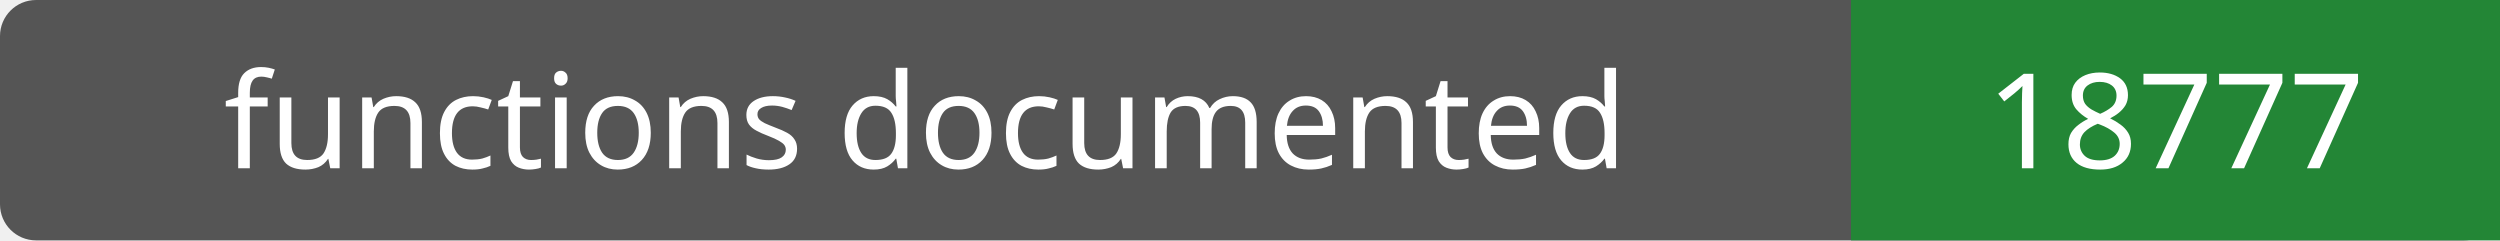
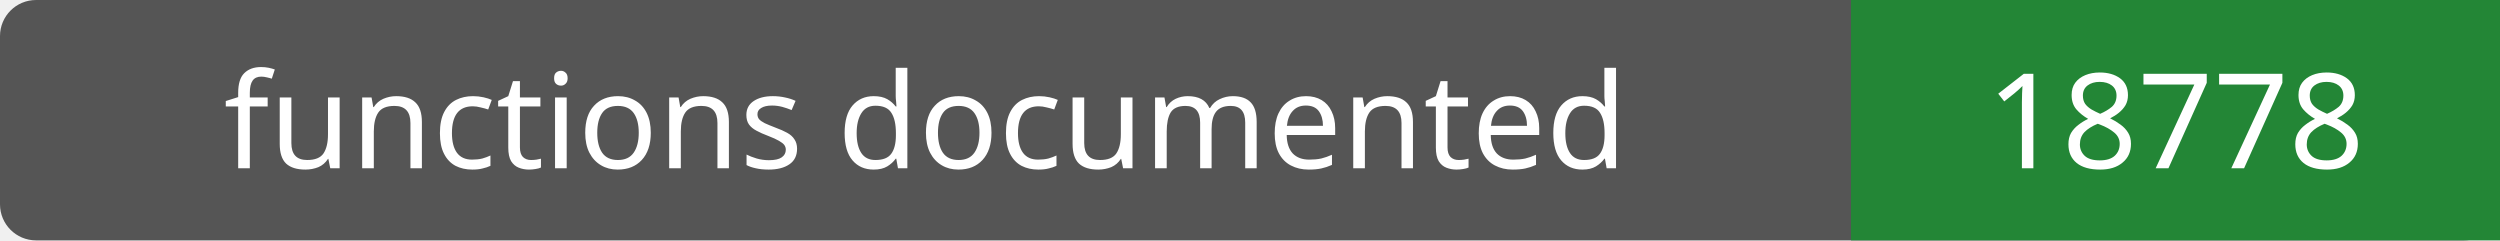
- <svg xmlns="http://www.w3.org/2000/svg" width="208" height="20" role="img" aria-label="functions documented: 18777">
+ <svg xmlns="http://www.w3.org/2000/svg" width="208" height="20" role="img" aria-label="functions documented: 18778">
  <rect width="208" height="20" rx="3" fill="#555" />
  <path fill="#238636" d="M154 0h54v20H154z" />
  <g fill="#fff" text-anchor="middle" font-family="Verdana,sans-serif" font-size="11">
    <text x="77.0" y="14">functions documented</text>
-     <text x="181.0" y="14">18777</text>
+     <text x="181.0" y="14">18778</text>
  </g>
</svg>
